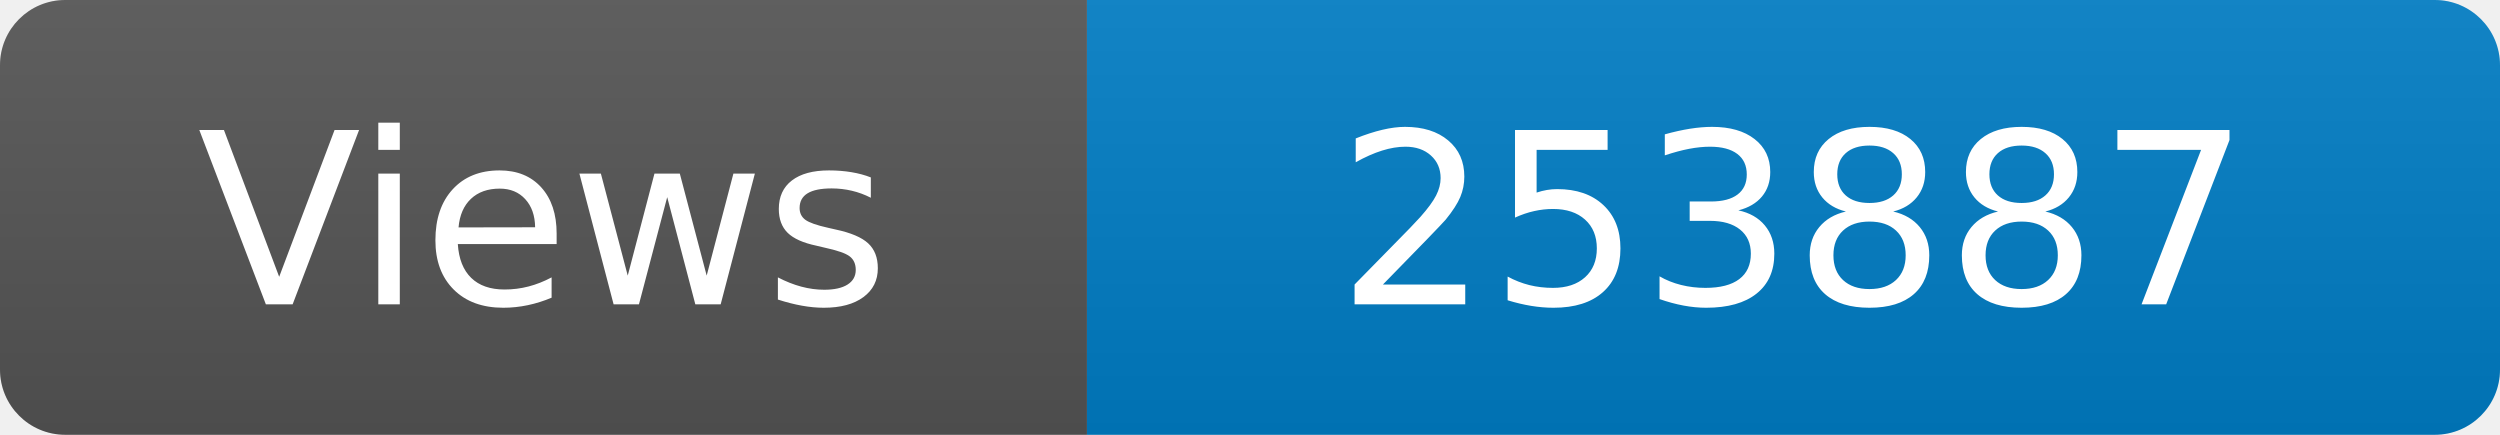
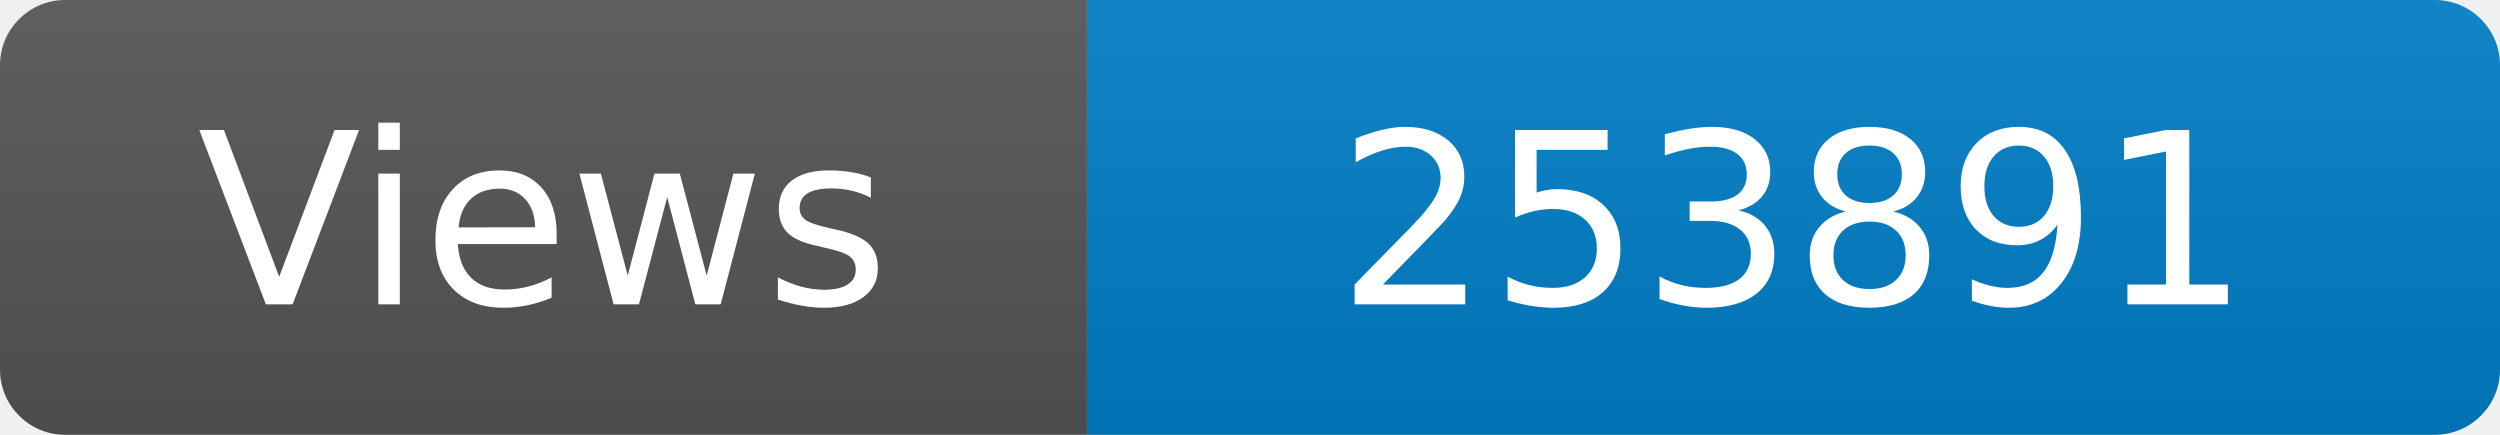
<svg xmlns="http://www.w3.org/2000/svg" width="115" height="20" role="img" aria-label="Maintained?: yes">
  <linearGradient id="s" x2="0" y2="100%">
    <stop offset="0" stop-color="#bbb" stop-opacity=".1" />
    <stop offset="1" stop-opacity=".1" />
  </linearGradient>
  <clipPath id="r">
    <rect width="115" height="20" rx="3" fill="#fff" />
  </clipPath>
  <g clip-path="url(#r)">
    <rect width="50" height="20" fill="#555" />
    <rect x="50" width="160" height="20" fill="#007ec6" />
    <rect width="115" height="20" fill="url(#s)" />
  </g>
  <g fill="#fff" text-anchor="middle" font-family="Verdana,Geneva,DejaVu Sans,sans-serif" font-size="110">
    <text x="250" y="140" transform="scale(.1)" fill="#fff">Views</text>
-     <text x="825" y="140" transform="scale(.1)" fill="#fff">253887</text>
+     <text x="825" y="140" transform="scale(.1)" fill="#fff">253891</text>
  </g>
</svg>
